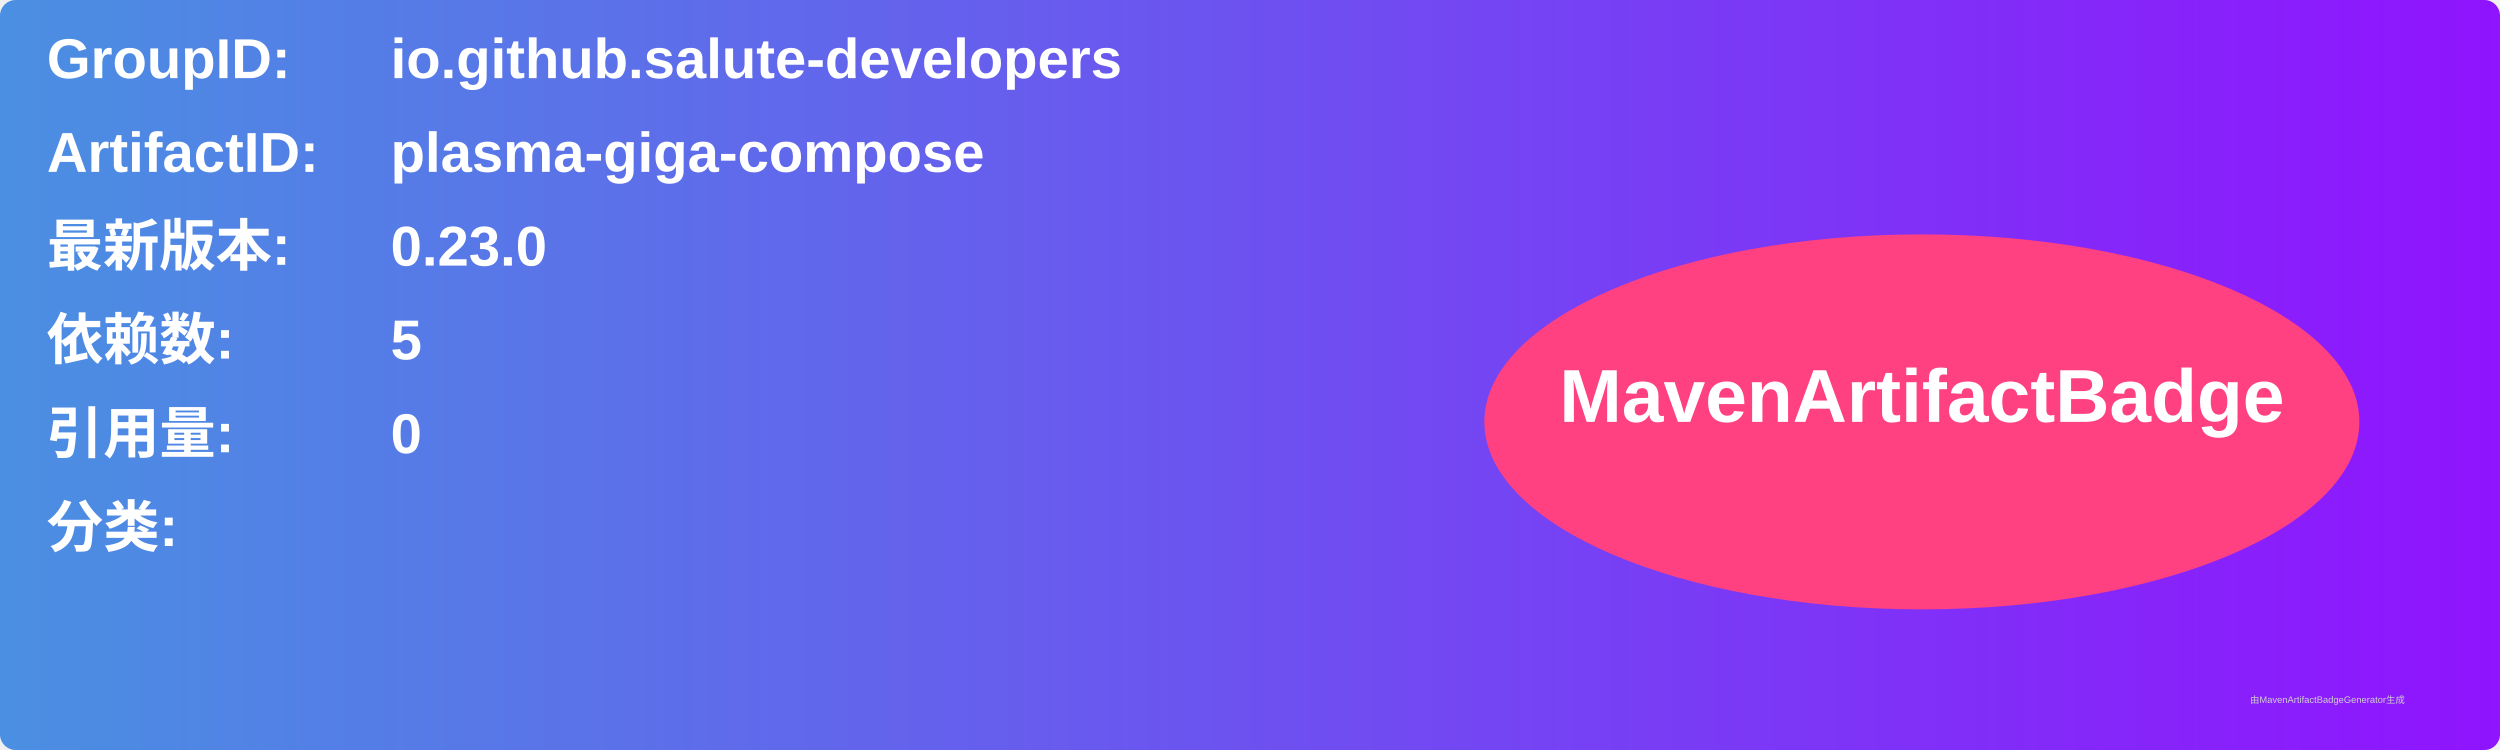
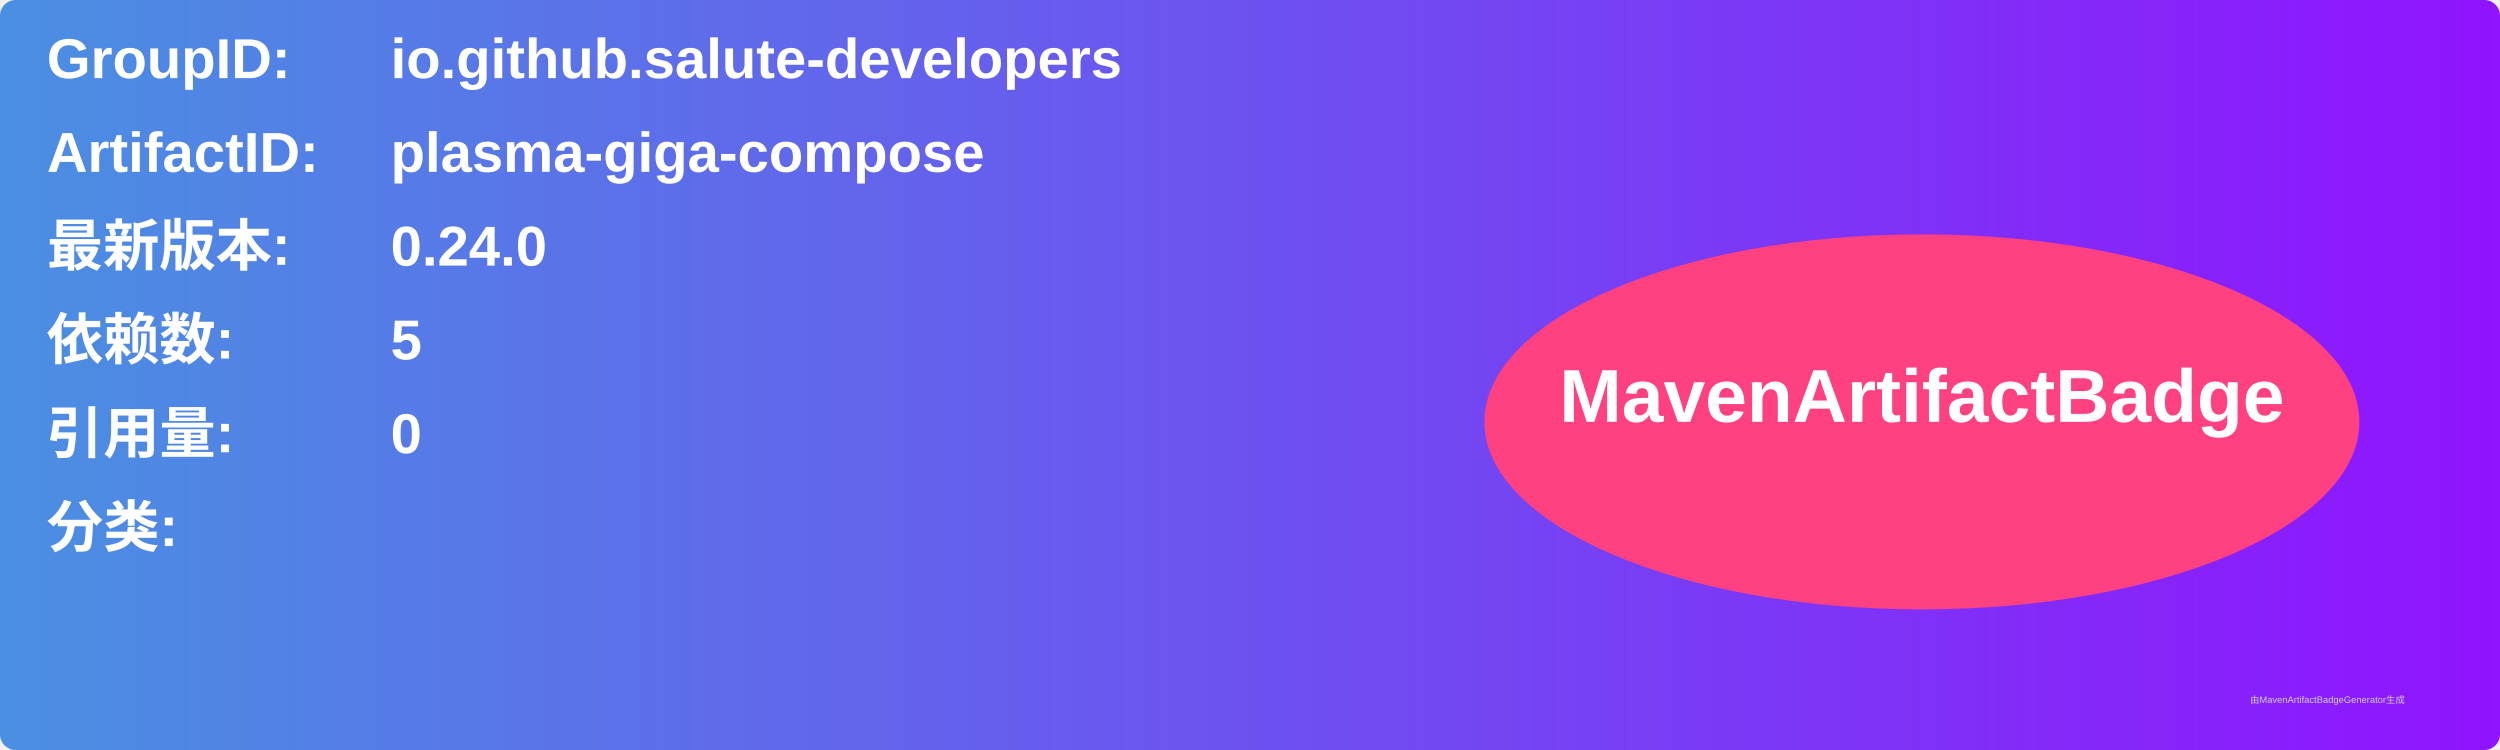
<svg xmlns="http://www.w3.org/2000/svg" width="800" height="240" viewBox="0 0 800 240">
  <linearGradient id="grad" x1="0%" y1="0%" x2="100%" y2="0%">
    <stop offset="0%" stop-color="#4a90e2" />
    <stop offset="100%" stop-color="#9013fe" />
  </linearGradient>
  <rect width="100%" height="100%" rx="5" ry="5" fill="url(#grad)" />
  <g transform="translate(15, 15)">
    <text x="0" y="10" font-family="Arial" font-size="18" fill="white" font-weight="bold" width="260">GroupID:</text>
    <text x="110" y="10" font-family="Arial" font-size="18" fill="white" font-weight="bold" width="460">io.github.salute-developers</text>
    <text x="0" y="40" font-family="Arial" font-size="18" fill="white" font-weight="bold" width="260">ArtifactID:</text>
    <text x="110" y="40" font-family="Arial" font-size="18" fill="white" font-weight="bold" width="460">plasma-giga-compose</text>
    <text x="0" y="70" font-family="Arial" font-size="18" fill="white" font-weight="bold">最新版本:</text>
    <text x="110" y="70" font-family="Arial" font-size="18" fill="white" font-weight="bold">
-       <tspan font-weight="bold">0.23.0</tspan>
+       <tspan font-weight="bold">0.24.0</tspan>
    </text>
    <text x="0" y="100" font-family="Arial" font-size="18" fill="white" font-weight="bold">依赖数: </text>
    <text x="110" y="100" font-family="Arial" font-size="18" fill="white">
      <tspan font-weight="bold">5</tspan>
    </text>
    <text x="0" y="130" font-family="Arial" font-size="18" fill="white" font-weight="bold">引用量: </text>
    <text x="110" y="130" font-family="Arial" font-size="18" fill="white">
      <tspan font-weight="bold">0</tspan>
    </text>
    <text x="0" y="160" font-family="Arial" font-size="18" fill="white" font-weight="bold">分类:</text>
    <text x="10" y="190" font-family="Arial" font-size="10" fill="white">
      <tspan font-weight="bold" />
    </text>
    <ellipse cx="600" cy="120" rx="140" ry="60" fill="#ff4081" />
    <text x="600" y="120" text-anchor="middle" font-family="Arial" font-size="24" fill="white" font-weight="bold">MavenArtifactBadge</text>
  </g>
  <text x="720" y="225" font-family="Arial" font-size="3" fill="#d0d0d0">由MavenArtifactBadgeGenerator生成</text>
</svg>
